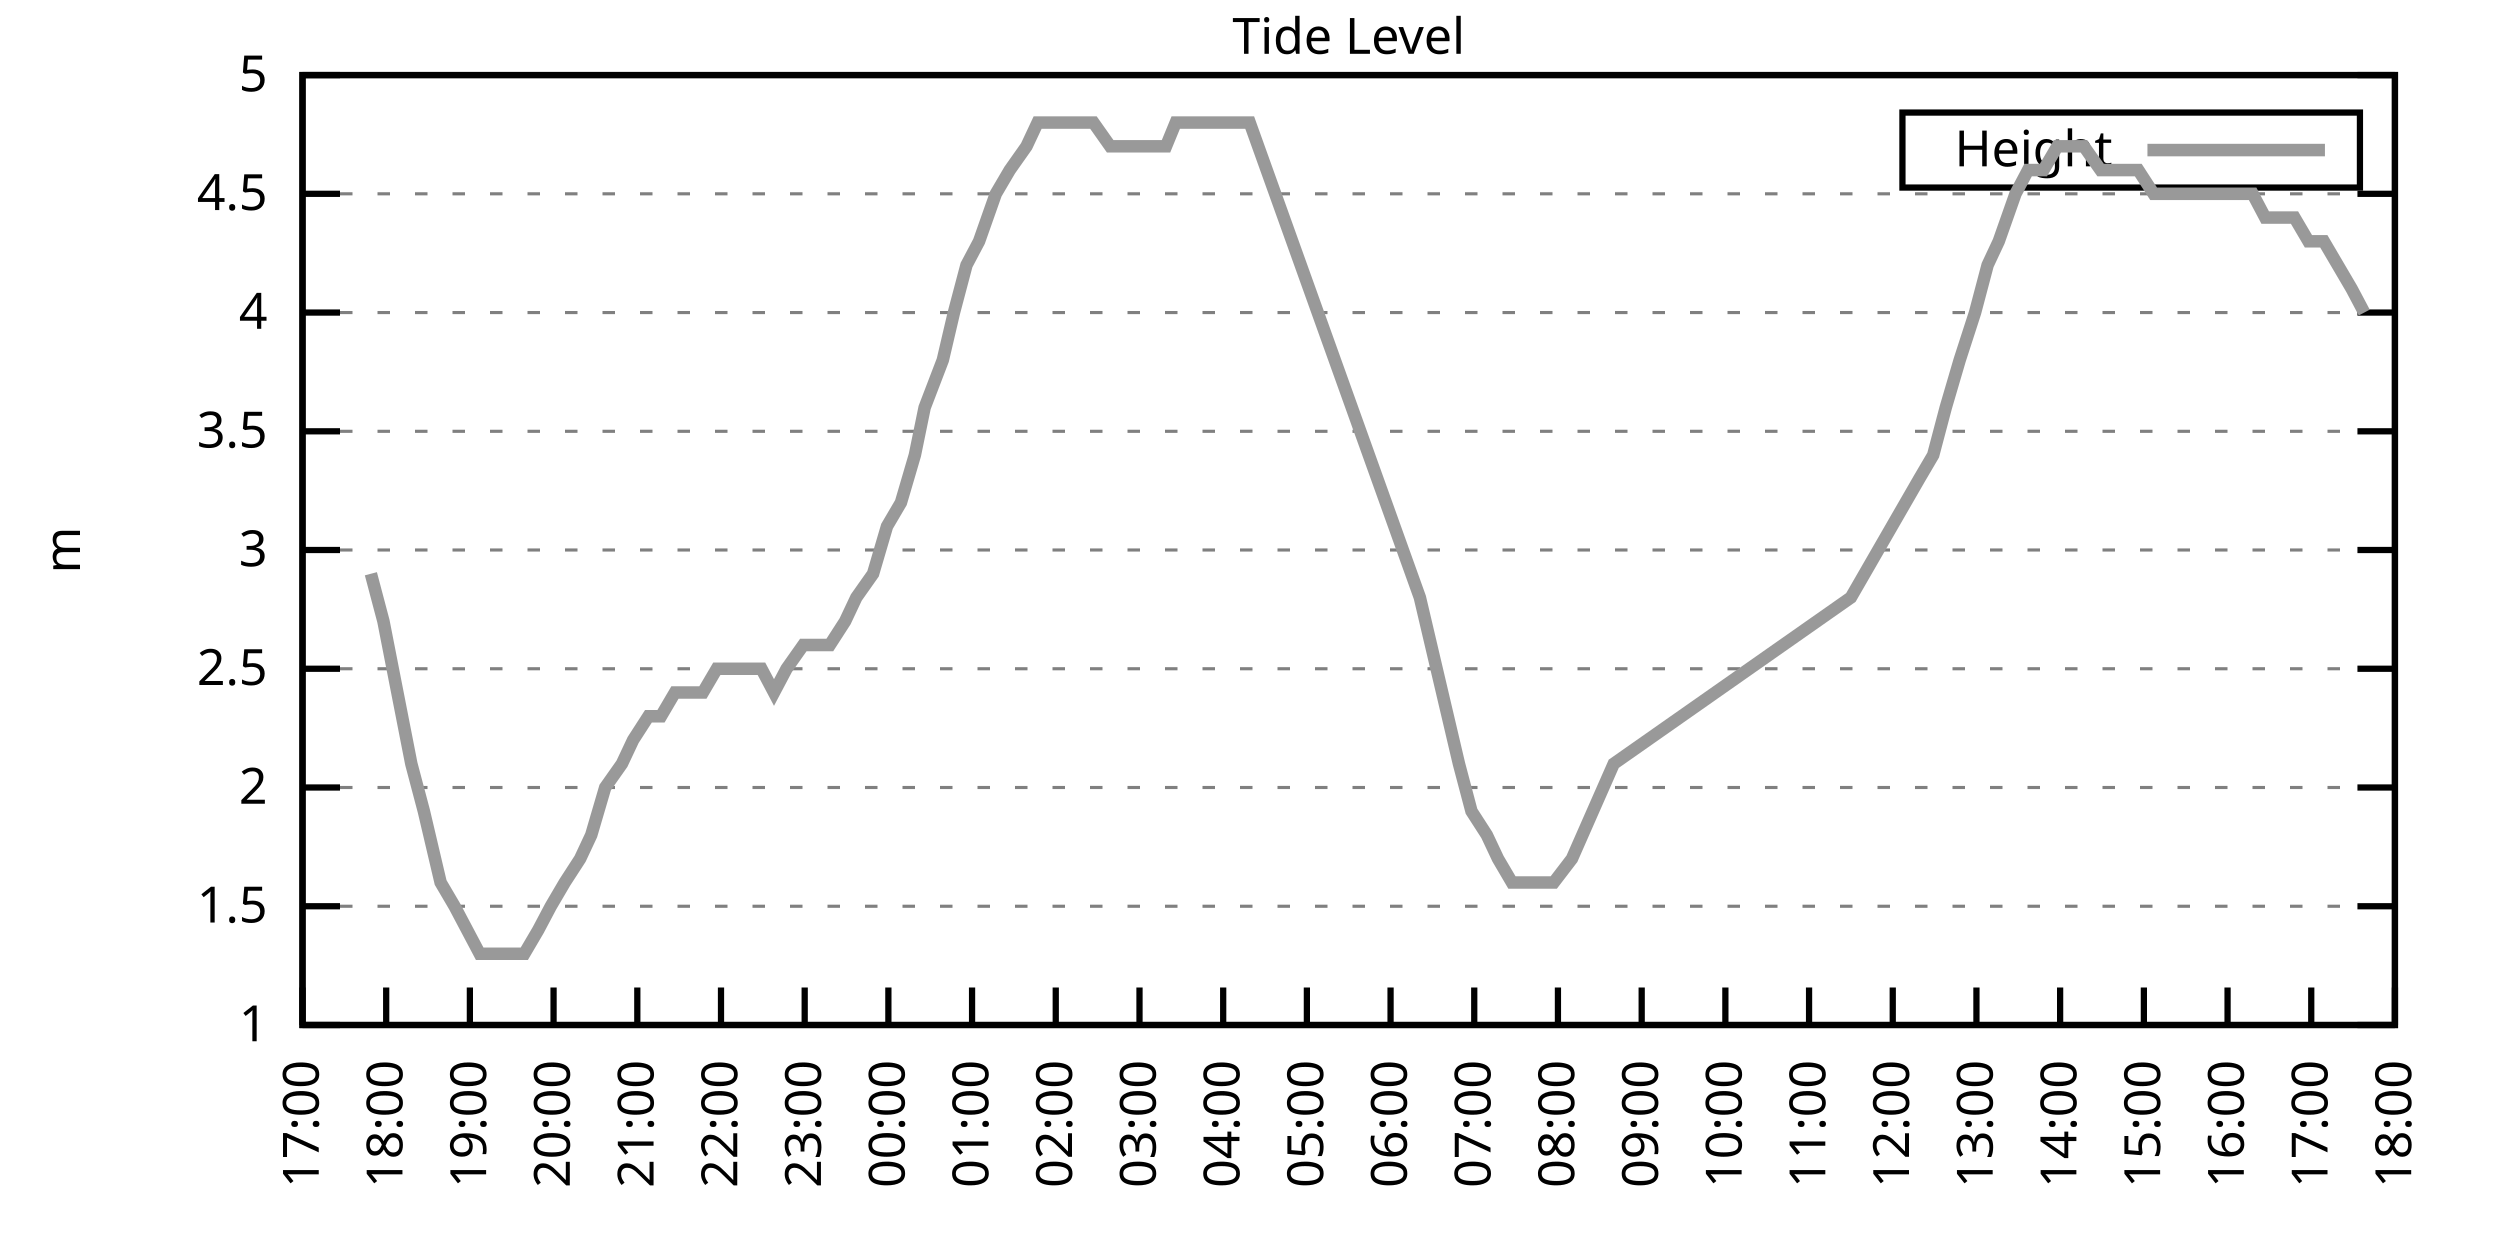
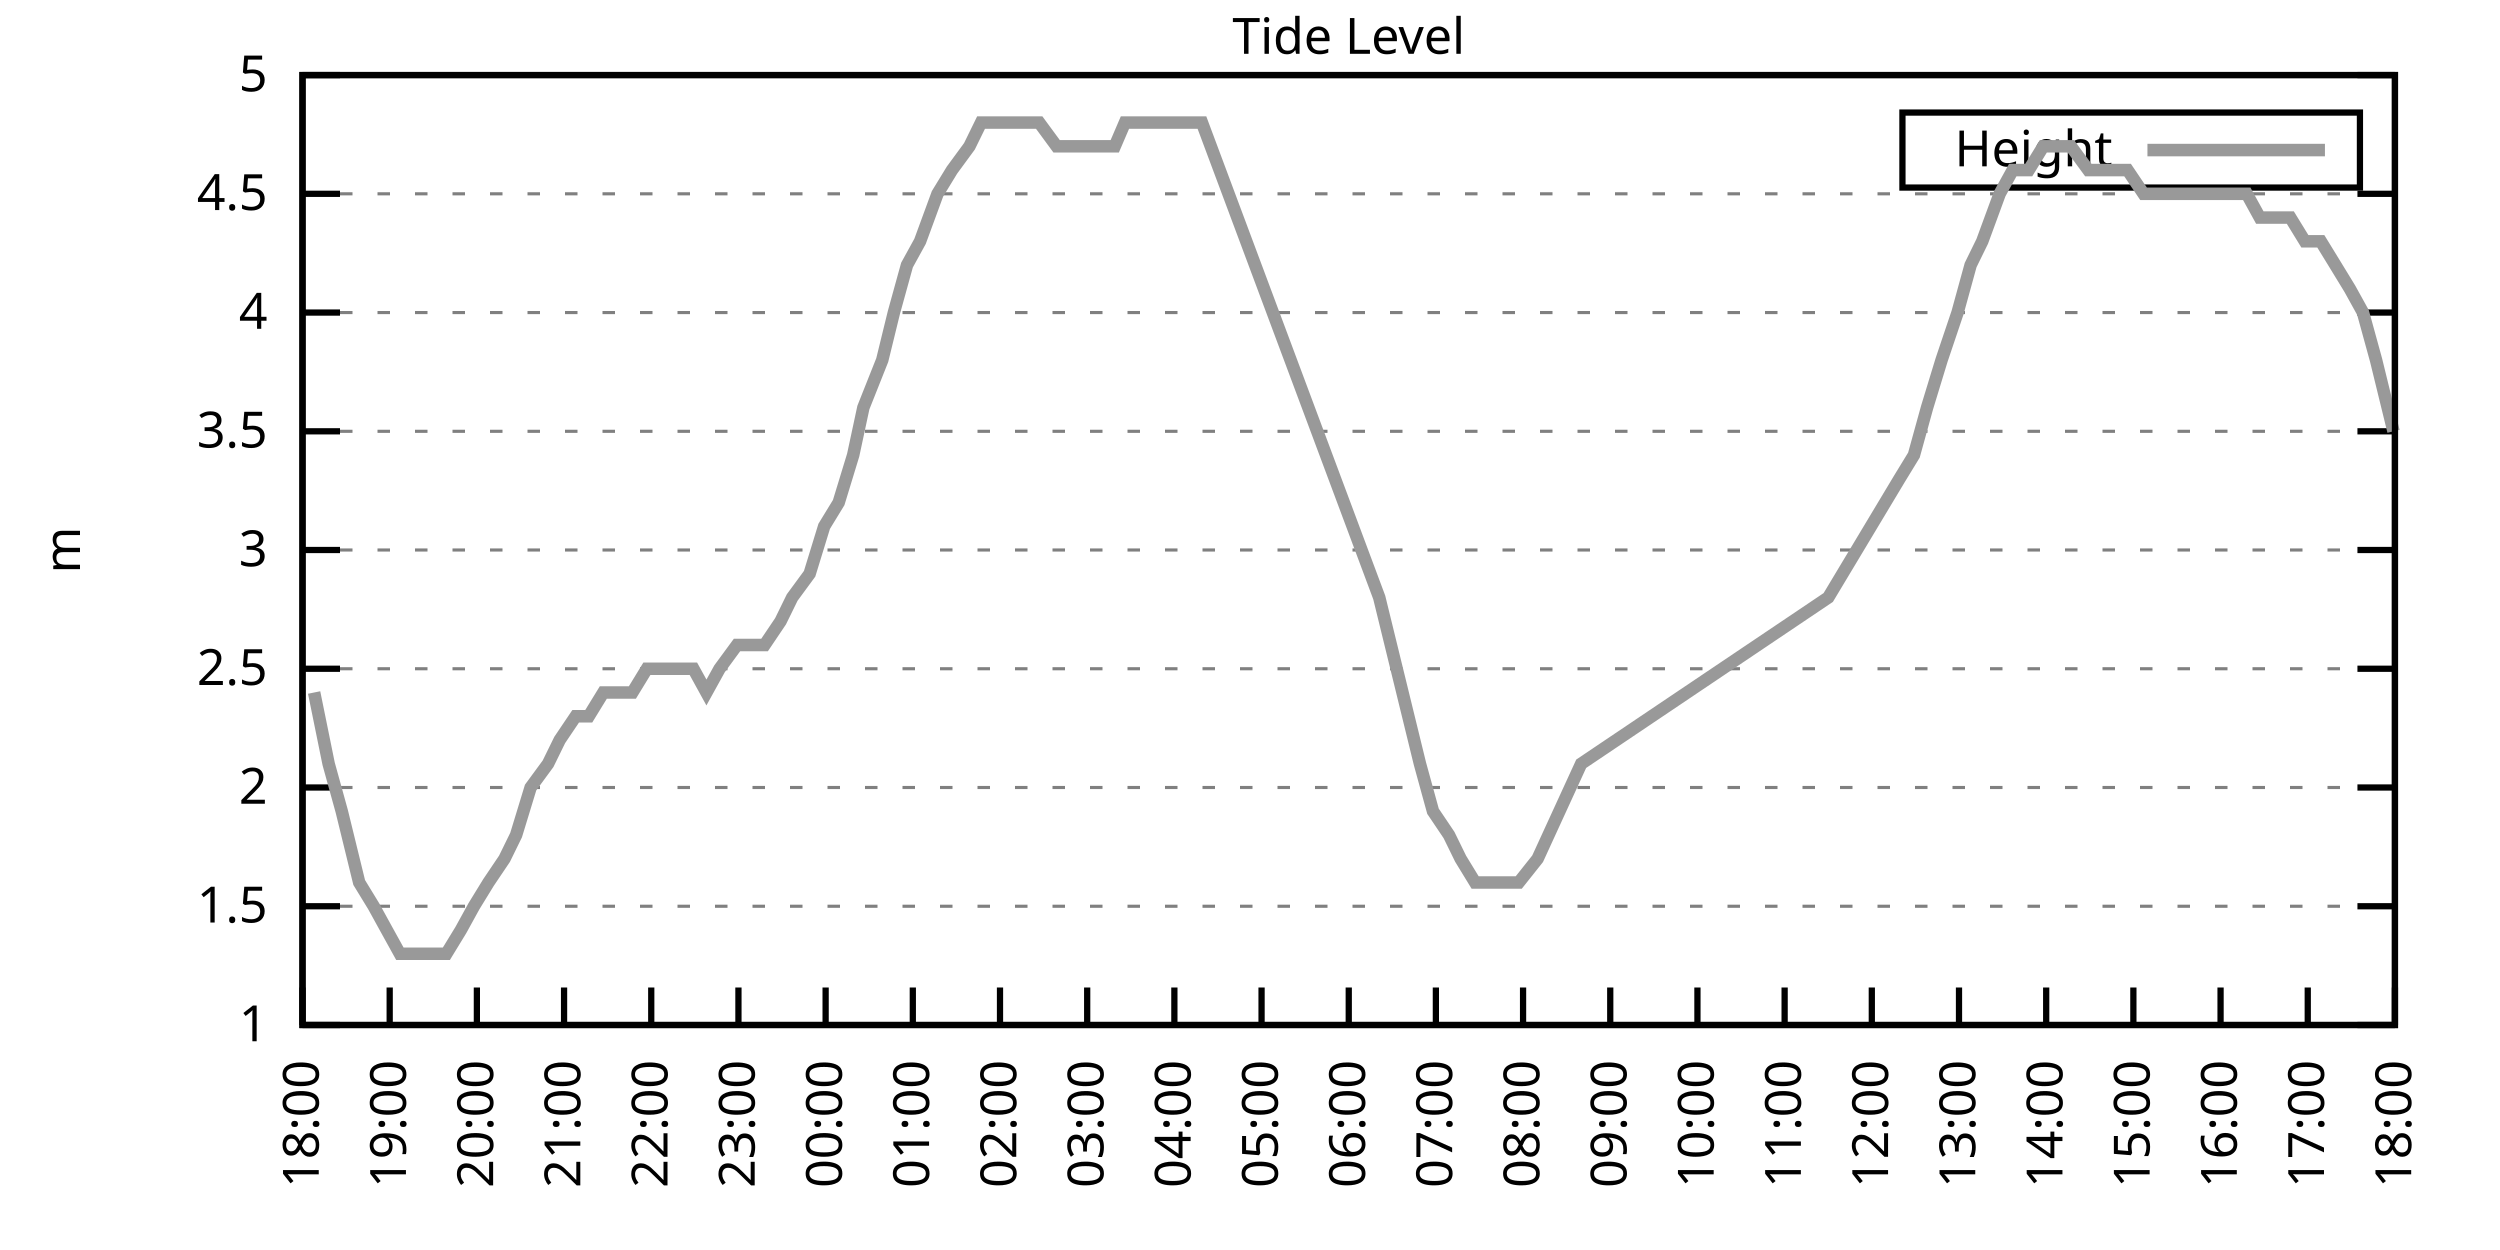
<svg xmlns="http://www.w3.org/2000/svg" xmlns:xlink="http://www.w3.org/1999/xlink" width="400" height="200" viewBox="0 0 400 200">
  <g id="gnuplot_canvas">
    <rect x="0" y="0" width="400" height="200" fill="none" />
    <defs>
      <circle id="gpDot" r="0.5" stroke-width="0.5" stroke="currentColor" />
      <path id="gpPt0" stroke-width="0.333" stroke="currentColor" d="M-1,0 h2 M0,-1 v2" />
      <path id="gpPt1" stroke-width="0.333" stroke="currentColor" d="M-1,-1 L1,1 M1,-1 L-1,1" />
      <path id="gpPt2" stroke-width="0.333" stroke="currentColor" d="M-1,0 L1,0 M0,-1 L0,1 M-1,-1 L1,1 M-1,1 L1,-1" />
      <rect id="gpPt3" stroke-width="0.333" stroke="currentColor" x="-1" y="-1" width="2" height="2" />
      <rect id="gpPt4" stroke-width="0.333" stroke="currentColor" fill="currentColor" x="-1" y="-1" width="2" height="2" />
      <circle id="gpPt5" stroke-width="0.333" stroke="currentColor" cx="0" cy="0" r="1" />
      <use xlink:href="#gpPt5" id="gpPt6" fill="currentColor" stroke="none" />
      <path id="gpPt7" stroke-width="0.333" stroke="currentColor" d="M0,-1.33 L-1.33,0.67 L1.33,0.67 z" />
      <use xlink:href="#gpPt7" id="gpPt8" fill="currentColor" stroke="none" />
      <use xlink:href="#gpPt7" id="gpPt9" stroke="currentColor" transform="rotate(180)" />
      <use xlink:href="#gpPt9" id="gpPt10" fill="currentColor" stroke="none" />
      <use xlink:href="#gpPt3" id="gpPt11" stroke="currentColor" transform="rotate(45)" />
      <use xlink:href="#gpPt11" id="gpPt12" fill="currentColor" stroke="none" />
      <path id="gpPt13" stroke-width="0.333" stroke="currentColor" d="M0,1.330 L1.265,0.411 L0.782,-1.067 L-0.782,-1.076 L-1.265,0.411 z" />
      <use xlink:href="#gpPt13" id="gpPt14" fill="currentColor" stroke="none" />
      <filter id="textbox" filterUnits="objectBoundingBox" x="0" y="0" height="1" width="1">
        <feFlood flood-color="white" flood-opacity="1" result="bgnd" />
        <feComposite in="SourceGraphic" in2="bgnd" operator="atop" />
      </filter>
      <filter id="greybox" filterUnits="objectBoundingBox" x="0" y="0" height="1" width="1">
        <feFlood flood-color="lightgrey" flood-opacity="1" result="grey" />
        <feComposite in="SourceGraphic" in2="grey" operator="atop" />
      </filter>
    </defs>
    <g fill="none" color="white" stroke="currentColor" stroke-width="1.00" stroke-linecap="butt" stroke-linejoin="miter">
</g>
    <g fill="none" color="black" stroke="currentColor" stroke-width="1.00" stroke-linecap="butt" stroke-linejoin="miter">
      <g stroke="none" shape-rendering="crispEdges">
        <polygon fill="rgb(255, 255, 255)" points="48.40,164.00 383.18,164.00 383.18,12.02 48.40,12.02 " />
      </g>
    </g>
    <g fill="none" color="black" stroke="currentColor" stroke-width="1.00" stroke-linecap="butt" stroke-linejoin="miter">
</g>
    <g fill="none" color="black" stroke="black" stroke-width="0.50" stroke-linecap="butt" stroke-linejoin="miter">
</g>
    <g fill="none" color="gray" stroke="currentColor" stroke-width="0.50" stroke-linecap="butt" stroke-linejoin="miter">
      <path stroke="gray" stroke-dasharray="2,4" class="gridline" d="M48.40,164.00 L383.19,164.00  " />
    </g>
    <g fill="none" color="gray" stroke="gray" stroke-width="1.00" stroke-linecap="butt" stroke-linejoin="miter">
</g>
    <g fill="none" color="black" stroke="currentColor" stroke-width="1.00" stroke-linecap="butt" stroke-linejoin="miter">
      <path stroke="black" d="M48.40,164.00 L54.40,164.00 M383.19,164.00 L377.19,164.00  " />
      <g transform="translate(42.80,166.60)" stroke="none" fill="black" font-family="Sans" font-size="8.00" text-anchor="end">
        <text>
          <tspan font-family="Sans"> 1</tspan>
        </text>
      </g>
    </g>
    <g fill="none" color="black" stroke="currentColor" stroke-width="1.00" stroke-linecap="butt" stroke-linejoin="miter">
</g>
    <g fill="none" color="black" stroke="black" stroke-width="0.50" stroke-linecap="butt" stroke-linejoin="miter">
</g>
    <g fill="none" color="gray" stroke="currentColor" stroke-width="0.50" stroke-linecap="butt" stroke-linejoin="miter">
      <path stroke="gray" stroke-dasharray="2,4" class="gridline" d="M48.40,145.00 L383.19,145.00  " />
    </g>
    <g fill="none" color="gray" stroke="gray" stroke-width="1.00" stroke-linecap="butt" stroke-linejoin="miter">
</g>
    <g fill="none" color="black" stroke="currentColor" stroke-width="1.00" stroke-linecap="butt" stroke-linejoin="miter">
      <path stroke="black" d="M48.40,145.00 L54.40,145.00 M383.19,145.00 L377.19,145.00  " />
      <g transform="translate(42.80,147.60)" stroke="none" fill="black" font-family="Sans" font-size="8.00" text-anchor="end">
        <text>
          <tspan font-family="Sans"> 1.5</tspan>
        </text>
      </g>
    </g>
    <g fill="none" color="black" stroke="currentColor" stroke-width="1.00" stroke-linecap="butt" stroke-linejoin="miter">
</g>
    <g fill="none" color="black" stroke="black" stroke-width="0.50" stroke-linecap="butt" stroke-linejoin="miter">
</g>
    <g fill="none" color="gray" stroke="currentColor" stroke-width="0.50" stroke-linecap="butt" stroke-linejoin="miter">
      <path stroke="gray" stroke-dasharray="2,4" class="gridline" d="M48.40,126.00 L383.19,126.00  " />
    </g>
    <g fill="none" color="gray" stroke="gray" stroke-width="1.00" stroke-linecap="butt" stroke-linejoin="miter">
</g>
    <g fill="none" color="black" stroke="currentColor" stroke-width="1.00" stroke-linecap="butt" stroke-linejoin="miter">
      <path stroke="black" d="M48.40,126.00 L54.40,126.00 M383.19,126.00 L377.19,126.00  " />
      <g transform="translate(42.80,128.60)" stroke="none" fill="black" font-family="Sans" font-size="8.00" text-anchor="end">
        <text>
          <tspan font-family="Sans"> 2</tspan>
        </text>
      </g>
    </g>
    <g fill="none" color="black" stroke="currentColor" stroke-width="1.00" stroke-linecap="butt" stroke-linejoin="miter">
</g>
    <g fill="none" color="black" stroke="black" stroke-width="0.50" stroke-linecap="butt" stroke-linejoin="miter">
</g>
    <g fill="none" color="gray" stroke="currentColor" stroke-width="0.50" stroke-linecap="butt" stroke-linejoin="miter">
      <path stroke="gray" stroke-dasharray="2,4" class="gridline" d="M48.40,107.00 L383.19,107.00  " />
    </g>
    <g fill="none" color="gray" stroke="gray" stroke-width="1.00" stroke-linecap="butt" stroke-linejoin="miter">
</g>
    <g fill="none" color="black" stroke="currentColor" stroke-width="1.00" stroke-linecap="butt" stroke-linejoin="miter">
      <path stroke="black" d="M48.40,107.00 L54.40,107.00 M383.19,107.00 L377.19,107.00  " />
      <g transform="translate(42.80,109.60)" stroke="none" fill="black" font-family="Sans" font-size="8.00" text-anchor="end">
        <text>
          <tspan font-family="Sans"> 2.5</tspan>
        </text>
      </g>
    </g>
    <g fill="none" color="black" stroke="currentColor" stroke-width="1.00" stroke-linecap="butt" stroke-linejoin="miter">
</g>
    <g fill="none" color="black" stroke="black" stroke-width="0.50" stroke-linecap="butt" stroke-linejoin="miter">
</g>
    <g fill="none" color="gray" stroke="currentColor" stroke-width="0.50" stroke-linecap="butt" stroke-linejoin="miter">
      <path stroke="gray" stroke-dasharray="2,4" class="gridline" d="M48.40,88.00 L383.19,88.00  " />
    </g>
    <g fill="none" color="gray" stroke="gray" stroke-width="1.00" stroke-linecap="butt" stroke-linejoin="miter">
</g>
    <g fill="none" color="black" stroke="currentColor" stroke-width="1.00" stroke-linecap="butt" stroke-linejoin="miter">
      <path stroke="black" d="M48.40,88.00 L54.40,88.00 M383.19,88.00 L377.19,88.00  " />
      <g transform="translate(42.80,90.60)" stroke="none" fill="black" font-family="Sans" font-size="8.00" text-anchor="end">
        <text>
          <tspan font-family="Sans"> 3</tspan>
        </text>
      </g>
    </g>
    <g fill="none" color="black" stroke="currentColor" stroke-width="1.00" stroke-linecap="butt" stroke-linejoin="miter">
</g>
    <g fill="none" color="black" stroke="black" stroke-width="0.50" stroke-linecap="butt" stroke-linejoin="miter">
</g>
    <g fill="none" color="gray" stroke="currentColor" stroke-width="0.50" stroke-linecap="butt" stroke-linejoin="miter">
      <path stroke="gray" stroke-dasharray="2,4" class="gridline" d="M48.40,69.01 L383.19,69.01  " />
    </g>
    <g fill="none" color="gray" stroke="gray" stroke-width="1.00" stroke-linecap="butt" stroke-linejoin="miter">
</g>
    <g fill="none" color="black" stroke="currentColor" stroke-width="1.00" stroke-linecap="butt" stroke-linejoin="miter">
      <path stroke="black" d="M48.40,69.01 L54.40,69.01 M383.19,69.01 L377.19,69.01  " />
      <g transform="translate(42.80,71.61)" stroke="none" fill="black" font-family="Sans" font-size="8.00" text-anchor="end">
        <text>
          <tspan font-family="Sans"> 3.5</tspan>
        </text>
      </g>
    </g>
    <g fill="none" color="black" stroke="currentColor" stroke-width="1.00" stroke-linecap="butt" stroke-linejoin="miter">
</g>
    <g fill="none" color="black" stroke="black" stroke-width="0.50" stroke-linecap="butt" stroke-linejoin="miter">
</g>
    <g fill="none" color="gray" stroke="currentColor" stroke-width="0.50" stroke-linecap="butt" stroke-linejoin="miter">
      <path stroke="gray" stroke-dasharray="2,4" class="gridline" d="M48.40,50.01 L383.19,50.01  " />
    </g>
    <g fill="none" color="gray" stroke="gray" stroke-width="1.00" stroke-linecap="butt" stroke-linejoin="miter">
</g>
    <g fill="none" color="black" stroke="currentColor" stroke-width="1.00" stroke-linecap="butt" stroke-linejoin="miter">
      <path stroke="black" d="M48.40,50.01 L54.40,50.01 M383.19,50.01 L377.19,50.01  " />
      <g transform="translate(42.80,52.61)" stroke="none" fill="black" font-family="Sans" font-size="8.00" text-anchor="end">
        <text>
          <tspan font-family="Sans"> 4</tspan>
        </text>
      </g>
    </g>
    <g fill="none" color="black" stroke="currentColor" stroke-width="1.00" stroke-linecap="butt" stroke-linejoin="miter">
</g>
    <g fill="none" color="black" stroke="black" stroke-width="0.50" stroke-linecap="butt" stroke-linejoin="miter">
</g>
    <g fill="none" color="gray" stroke="currentColor" stroke-width="0.50" stroke-linecap="butt" stroke-linejoin="miter">
      <path stroke="gray" stroke-dasharray="2,4" class="gridline" d="M48.40,31.01 L383.19,31.01  " />
    </g>
    <g fill="none" color="gray" stroke="gray" stroke-width="1.00" stroke-linecap="butt" stroke-linejoin="miter">
</g>
    <g fill="none" color="black" stroke="currentColor" stroke-width="1.00" stroke-linecap="butt" stroke-linejoin="miter">
      <path stroke="black" d="M48.40,31.01 L54.40,31.01 M383.19,31.01 L377.19,31.01  " />
      <g transform="translate(42.80,33.61)" stroke="none" fill="black" font-family="Sans" font-size="8.00" text-anchor="end">
        <text>
          <tspan font-family="Sans"> 4.5</tspan>
        </text>
      </g>
    </g>
    <g fill="none" color="black" stroke="currentColor" stroke-width="1.00" stroke-linecap="butt" stroke-linejoin="miter">
</g>
    <g fill="none" color="black" stroke="black" stroke-width="0.50" stroke-linecap="butt" stroke-linejoin="miter">
</g>
    <g fill="none" color="gray" stroke="currentColor" stroke-width="0.50" stroke-linecap="butt" stroke-linejoin="miter">
      <path stroke="gray" stroke-dasharray="2,4" class="gridline" d="M48.40,12.01 L383.19,12.01  " />
    </g>
    <g fill="none" color="gray" stroke="gray" stroke-width="1.00" stroke-linecap="butt" stroke-linejoin="miter">
</g>
    <g fill="none" color="black" stroke="currentColor" stroke-width="1.00" stroke-linecap="butt" stroke-linejoin="miter">
      <path stroke="black" d="M48.40,12.01 L54.40,12.01 M383.19,12.01 L377.19,12.01  " />
      <g transform="translate(42.80,14.61)" stroke="none" fill="black" font-family="Sans" font-size="8.00" text-anchor="end">
        <text>
          <tspan font-family="Sans"> 5</tspan>
        </text>
      </g>
    </g>
    <g fill="none" color="black" stroke="currentColor" stroke-width="1.00" stroke-linecap="butt" stroke-linejoin="miter">
      <path stroke="black" d="M48.40,164.00 L48.40,158.00  " />
      <g transform="translate(51.00,169.60) rotate(270.00)" stroke="none" fill="black" font-family="Sans" font-size="8.00" text-anchor="end">
        <text>
-           <tspan font-family="Sans">17:00</tspan>
-         </text>
-       </g>
-     </g>
-     <g fill="none" color="black" stroke="currentColor" stroke-width="1.00" stroke-linecap="butt" stroke-linejoin="miter">
-       <path stroke="black" d="M61.79,164.00 L61.79,158.00  " />
-       <g transform="translate(64.39,169.60) rotate(270.00)" stroke="none" fill="black" font-family="Sans" font-size="8.00" text-anchor="end">
-         <text>
          <tspan font-family="Sans">18:00</tspan>
        </text>
      </g>
    </g>
    <g fill="none" color="black" stroke="currentColor" stroke-width="1.00" stroke-linecap="butt" stroke-linejoin="miter">
-       <path stroke="black" d="M75.18,164.00 L75.18,158.00  " />
-       <g transform="translate(77.78,169.60) rotate(270.00)" stroke="none" fill="black" font-family="Sans" font-size="8.00" text-anchor="end">
+       <path stroke="black" d="M62.35,164.00 L62.35,158.00  " />
+       <g transform="translate(64.95,169.60) rotate(270.00)" stroke="none" fill="black" font-family="Sans" font-size="8.00" text-anchor="end">
        <text>
          <tspan font-family="Sans">19:00</tspan>
        </text>
      </g>
    </g>
    <g fill="none" color="black" stroke="currentColor" stroke-width="1.00" stroke-linecap="butt" stroke-linejoin="miter">
-       <path stroke="black" d="M88.57,164.00 L88.57,158.00  " />
-       <g transform="translate(91.17,169.60) rotate(270.00)" stroke="none" fill="black" font-family="Sans" font-size="8.00" text-anchor="end">
+       <path stroke="black" d="M76.30,164.00 L76.30,158.00  " />
+       <g transform="translate(78.90,169.60) rotate(270.00)" stroke="none" fill="black" font-family="Sans" font-size="8.00" text-anchor="end">
        <text>
          <tspan font-family="Sans">20:00</tspan>
        </text>
      </g>
    </g>
    <g fill="none" color="black" stroke="currentColor" stroke-width="1.00" stroke-linecap="butt" stroke-linejoin="miter">
-       <path stroke="black" d="M101.97,164.00 L101.97,158.00  " />
-       <g transform="translate(104.57,169.60) rotate(270.00)" stroke="none" fill="black" font-family="Sans" font-size="8.00" text-anchor="end">
+       <path stroke="black" d="M90.25,164.00 L90.25,158.00  " />
+       <g transform="translate(92.85,169.60) rotate(270.00)" stroke="none" fill="black" font-family="Sans" font-size="8.00" text-anchor="end">
        <text>
          <tspan font-family="Sans">21:00</tspan>
        </text>
      </g>
    </g>
    <g fill="none" color="black" stroke="currentColor" stroke-width="1.00" stroke-linecap="butt" stroke-linejoin="miter">
-       <path stroke="black" d="M115.36,164.00 L115.36,158.00  " />
-       <g transform="translate(117.96,169.60) rotate(270.00)" stroke="none" fill="black" font-family="Sans" font-size="8.00" text-anchor="end">
+       <path stroke="black" d="M104.20,164.00 L104.20,158.00  " />
+       <g transform="translate(106.80,169.60) rotate(270.00)" stroke="none" fill="black" font-family="Sans" font-size="8.00" text-anchor="end">
        <text>
          <tspan font-family="Sans">22:00</tspan>
        </text>
      </g>
    </g>
    <g fill="none" color="black" stroke="currentColor" stroke-width="1.00" stroke-linecap="butt" stroke-linejoin="miter">
-       <path stroke="black" d="M128.75,164.00 L128.75,158.00  " />
-       <g transform="translate(131.35,169.60) rotate(270.00)" stroke="none" fill="black" font-family="Sans" font-size="8.00" text-anchor="end">
+       <path stroke="black" d="M118.15,164.00 L118.15,158.00  " />
+       <g transform="translate(120.75,169.60) rotate(270.00)" stroke="none" fill="black" font-family="Sans" font-size="8.00" text-anchor="end">
        <text>
          <tspan font-family="Sans">23:00</tspan>
        </text>
      </g>
    </g>
    <g fill="none" color="black" stroke="currentColor" stroke-width="1.00" stroke-linecap="butt" stroke-linejoin="miter">
-       <path stroke="black" d="M142.14,164.00 L142.14,158.00  " />
-       <g transform="translate(144.74,169.60) rotate(270.00)" stroke="none" fill="black" font-family="Sans" font-size="8.00" text-anchor="end">
+       <path stroke="black" d="M132.10,164.00 L132.10,158.00  " />
+       <g transform="translate(134.70,169.60) rotate(270.00)" stroke="none" fill="black" font-family="Sans" font-size="8.00" text-anchor="end">
        <text>
          <tspan font-family="Sans">00:00</tspan>
        </text>
      </g>
    </g>
    <g fill="none" color="black" stroke="currentColor" stroke-width="1.00" stroke-linecap="butt" stroke-linejoin="miter">
-       <path stroke="black" d="M155.53,164.00 L155.53,158.00  " />
-       <g transform="translate(158.13,169.60) rotate(270.00)" stroke="none" fill="black" font-family="Sans" font-size="8.00" text-anchor="end">
+       <path stroke="black" d="M146.05,164.00 L146.05,158.00  " />
+       <g transform="translate(148.65,169.60) rotate(270.00)" stroke="none" fill="black" font-family="Sans" font-size="8.00" text-anchor="end">
        <text>
          <tspan font-family="Sans">01:00</tspan>
        </text>
      </g>
    </g>
    <g fill="none" color="black" stroke="currentColor" stroke-width="1.00" stroke-linecap="butt" stroke-linejoin="miter">
-       <path stroke="black" d="M168.92,164.00 L168.92,158.00  " />
-       <g transform="translate(171.52,169.60) rotate(270.00)" stroke="none" fill="black" font-family="Sans" font-size="8.00" text-anchor="end">
+       <path stroke="black" d="M160.00,164.00 L160.00,158.00  " />
+       <g transform="translate(162.60,169.60) rotate(270.00)" stroke="none" fill="black" font-family="Sans" font-size="8.00" text-anchor="end">
        <text>
          <tspan font-family="Sans">02:00</tspan>
        </text>
      </g>
    </g>
    <g fill="none" color="black" stroke="currentColor" stroke-width="1.00" stroke-linecap="butt" stroke-linejoin="miter">
-       <path stroke="black" d="M182.32,164.00 L182.32,158.00  " />
-       <g transform="translate(184.92,169.60) rotate(270.00)" stroke="none" fill="black" font-family="Sans" font-size="8.00" text-anchor="end">
+       <path stroke="black" d="M173.95,164.00 L173.95,158.00  " />
+       <g transform="translate(176.55,169.60) rotate(270.00)" stroke="none" fill="black" font-family="Sans" font-size="8.00" text-anchor="end">
        <text>
          <tspan font-family="Sans">03:00</tspan>
        </text>
      </g>
    </g>
    <g fill="none" color="black" stroke="currentColor" stroke-width="1.00" stroke-linecap="butt" stroke-linejoin="miter">
-       <path stroke="black" d="M195.71,164.00 L195.71,158.00  " />
-       <g transform="translate(198.31,169.60) rotate(270.00)" stroke="none" fill="black" font-family="Sans" font-size="8.00" text-anchor="end">
+       <path stroke="black" d="M187.90,164.00 L187.90,158.00  " />
+       <g transform="translate(190.50,169.60) rotate(270.00)" stroke="none" fill="black" font-family="Sans" font-size="8.00" text-anchor="end">
        <text>
          <tspan font-family="Sans">04:00</tspan>
        </text>
      </g>
    </g>
    <g fill="none" color="black" stroke="currentColor" stroke-width="1.00" stroke-linecap="butt" stroke-linejoin="miter">
-       <path stroke="black" d="M209.10,164.00 L209.10,158.00  " />
-       <g transform="translate(211.70,169.60) rotate(270.00)" stroke="none" fill="black" font-family="Sans" font-size="8.00" text-anchor="end">
+       <path stroke="black" d="M201.85,164.00 L201.85,158.00  " />
+       <g transform="translate(204.45,169.60) rotate(270.00)" stroke="none" fill="black" font-family="Sans" font-size="8.00" text-anchor="end">
        <text>
          <tspan font-family="Sans">05:00</tspan>
        </text>
      </g>
    </g>
    <g fill="none" color="black" stroke="currentColor" stroke-width="1.00" stroke-linecap="butt" stroke-linejoin="miter">
-       <path stroke="black" d="M222.49,164.00 L222.49,158.00  " />
-       <g transform="translate(225.09,169.60) rotate(270.00)" stroke="none" fill="black" font-family="Sans" font-size="8.00" text-anchor="end">
+       <path stroke="black" d="M215.80,164.00 L215.80,158.00  " />
+       <g transform="translate(218.40,169.60) rotate(270.00)" stroke="none" fill="black" font-family="Sans" font-size="8.00" text-anchor="end">
        <text>
          <tspan font-family="Sans">06:00</tspan>
        </text>
      </g>
    </g>
    <g fill="none" color="black" stroke="currentColor" stroke-width="1.00" stroke-linecap="butt" stroke-linejoin="miter">
-       <path stroke="black" d="M235.88,164.00 L235.88,158.00  " />
-       <g transform="translate(238.48,169.60) rotate(270.00)" stroke="none" fill="black" font-family="Sans" font-size="8.00" text-anchor="end">
+       <path stroke="black" d="M229.74,164.00 L229.74,158.00  " />
+       <g transform="translate(232.34,169.60) rotate(270.00)" stroke="none" fill="black" font-family="Sans" font-size="8.00" text-anchor="end">
        <text>
          <tspan font-family="Sans">07:00</tspan>
        </text>
      </g>
    </g>
    <g fill="none" color="black" stroke="currentColor" stroke-width="1.00" stroke-linecap="butt" stroke-linejoin="miter">
-       <path stroke="black" d="M249.27,164.00 L249.27,158.00  " />
-       <g transform="translate(251.87,169.60) rotate(270.00)" stroke="none" fill="black" font-family="Sans" font-size="8.00" text-anchor="end">
+       <path stroke="black" d="M243.69,164.00 L243.69,158.00  " />
+       <g transform="translate(246.29,169.60) rotate(270.00)" stroke="none" fill="black" font-family="Sans" font-size="8.00" text-anchor="end">
        <text>
          <tspan font-family="Sans">08:00</tspan>
        </text>
      </g>
    </g>
    <g fill="none" color="black" stroke="currentColor" stroke-width="1.00" stroke-linecap="butt" stroke-linejoin="miter">
-       <path stroke="black" d="M262.67,164.00 L262.67,158.00  " />
-       <g transform="translate(265.27,169.60) rotate(270.00)" stroke="none" fill="black" font-family="Sans" font-size="8.00" text-anchor="end">
+       <path stroke="black" d="M257.64,164.00 L257.64,158.00  " />
+       <g transform="translate(260.24,169.60) rotate(270.00)" stroke="none" fill="black" font-family="Sans" font-size="8.00" text-anchor="end">
        <text>
          <tspan font-family="Sans">09:00</tspan>
        </text>
      </g>
    </g>
    <g fill="none" color="black" stroke="currentColor" stroke-width="1.00" stroke-linecap="butt" stroke-linejoin="miter">
-       <path stroke="black" d="M276.06,164.00 L276.06,158.00  " />
-       <g transform="translate(278.66,169.60) rotate(270.00)" stroke="none" fill="black" font-family="Sans" font-size="8.00" text-anchor="end">
+       <path stroke="black" d="M271.59,164.00 L271.59,158.00  " />
+       <g transform="translate(274.19,169.60) rotate(270.00)" stroke="none" fill="black" font-family="Sans" font-size="8.00" text-anchor="end">
        <text>
          <tspan font-family="Sans">10:00</tspan>
        </text>
      </g>
    </g>
    <g fill="none" color="black" stroke="currentColor" stroke-width="1.00" stroke-linecap="butt" stroke-linejoin="miter">
-       <path stroke="black" d="M289.45,164.00 L289.45,158.00  " />
-       <g transform="translate(292.05,169.60) rotate(270.00)" stroke="none" fill="black" font-family="Sans" font-size="8.00" text-anchor="end">
+       <path stroke="black" d="M285.54,164.00 L285.54,158.00  " />
+       <g transform="translate(288.14,169.60) rotate(270.00)" stroke="none" fill="black" font-family="Sans" font-size="8.00" text-anchor="end">
        <text>
          <tspan font-family="Sans">11:00</tspan>
        </text>
      </g>
    </g>
    <g fill="none" color="black" stroke="currentColor" stroke-width="1.00" stroke-linecap="butt" stroke-linejoin="miter">
-       <path stroke="black" d="M302.84,164.00 L302.84,158.00  " />
-       <g transform="translate(305.44,169.60) rotate(270.00)" stroke="none" fill="black" font-family="Sans" font-size="8.00" text-anchor="end">
+       <path stroke="black" d="M299.49,164.00 L299.49,158.00  " />
+       <g transform="translate(302.09,169.60) rotate(270.00)" stroke="none" fill="black" font-family="Sans" font-size="8.00" text-anchor="end">
        <text>
          <tspan font-family="Sans">12:00</tspan>
        </text>
      </g>
    </g>
    <g fill="none" color="black" stroke="currentColor" stroke-width="1.00" stroke-linecap="butt" stroke-linejoin="miter">
-       <path stroke="black" d="M316.23,164.00 L316.23,158.00  " />
-       <g transform="translate(318.83,169.60) rotate(270.00)" stroke="none" fill="black" font-family="Sans" font-size="8.00" text-anchor="end">
+       <path stroke="black" d="M313.44,164.00 L313.44,158.00  " />
+       <g transform="translate(316.04,169.60) rotate(270.00)" stroke="none" fill="black" font-family="Sans" font-size="8.00" text-anchor="end">
        <text>
          <tspan font-family="Sans">13:00</tspan>
        </text>
      </g>
    </g>
    <g fill="none" color="black" stroke="currentColor" stroke-width="1.00" stroke-linecap="butt" stroke-linejoin="miter">
-       <path stroke="black" d="M329.62,164.00 L329.62,158.00  " />
-       <g transform="translate(332.22,169.60) rotate(270.00)" stroke="none" fill="black" font-family="Sans" font-size="8.00" text-anchor="end">
+       <path stroke="black" d="M327.39,164.00 L327.39,158.00  " />
+       <g transform="translate(329.99,169.60) rotate(270.00)" stroke="none" fill="black" font-family="Sans" font-size="8.00" text-anchor="end">
        <text>
          <tspan font-family="Sans">14:00</tspan>
        </text>
      </g>
    </g>
    <g fill="none" color="black" stroke="currentColor" stroke-width="1.00" stroke-linecap="butt" stroke-linejoin="miter">
-       <path stroke="black" d="M343.02,164.00 L343.02,158.00  " />
-       <g transform="translate(345.62,169.60) rotate(270.00)" stroke="none" fill="black" font-family="Sans" font-size="8.00" text-anchor="end">
+       <path stroke="black" d="M341.34,164.00 L341.34,158.00  " />
+       <g transform="translate(343.94,169.60) rotate(270.00)" stroke="none" fill="black" font-family="Sans" font-size="8.00" text-anchor="end">
        <text>
          <tspan font-family="Sans">15:00</tspan>
        </text>
      </g>
    </g>
    <g fill="none" color="black" stroke="currentColor" stroke-width="1.00" stroke-linecap="butt" stroke-linejoin="miter">
-       <path stroke="black" d="M356.41,164.00 L356.41,158.00  " />
-       <g transform="translate(359.01,169.60) rotate(270.00)" stroke="none" fill="black" font-family="Sans" font-size="8.00" text-anchor="end">
+       <path stroke="black" d="M355.29,164.00 L355.29,158.00  " />
+       <g transform="translate(357.89,169.60) rotate(270.00)" stroke="none" fill="black" font-family="Sans" font-size="8.00" text-anchor="end">
        <text>
          <tspan font-family="Sans">16:00</tspan>
        </text>
      </g>
    </g>
    <g fill="none" color="black" stroke="currentColor" stroke-width="1.00" stroke-linecap="butt" stroke-linejoin="miter">
-       <path stroke="black" d="M369.80,164.00 L369.80,158.00  " />
-       <g transform="translate(372.40,169.60) rotate(270.00)" stroke="none" fill="black" font-family="Sans" font-size="8.00" text-anchor="end">
+       <path stroke="black" d="M369.24,164.00 L369.24,158.00  " />
+       <g transform="translate(371.84,169.60) rotate(270.00)" stroke="none" fill="black" font-family="Sans" font-size="8.00" text-anchor="end">
        <text>
          <tspan font-family="Sans">17:00</tspan>
        </text>
      </g>
    </g>
    <g fill="none" color="black" stroke="currentColor" stroke-width="1.00" stroke-linecap="butt" stroke-linejoin="miter">
      <path stroke="black" d="M383.19,164.00 L383.19,158.00  " />
      <g transform="translate(385.79,169.60) rotate(270.00)" stroke="none" fill="black" font-family="Sans" font-size="8.00" text-anchor="end">
        <text>
          <tspan font-family="Sans">18:00</tspan>
        </text>
      </g>
    </g>
    <g fill="none" color="black" stroke="currentColor" stroke-width="1.00" stroke-linecap="butt" stroke-linejoin="miter">
</g>
    <g fill="none" color="black" stroke="currentColor" stroke-width="1.00" stroke-linecap="butt" stroke-linejoin="miter">
      <path stroke="black" d="M48.40,12.01 L48.40,164.00 L383.19,164.00 L383.19,12.01 L48.40,12.01 Z  " />
    </g>
    <g fill="none" color="black" stroke="currentColor" stroke-width="1.00" stroke-linecap="butt" stroke-linejoin="miter">
</g>
    <g fill="none" color="black" stroke="currentColor" stroke-width="1.00" stroke-linecap="butt" stroke-linejoin="miter">
      <path stroke="black" d="M304.39,30.01 L304.39,18.01 L377.59,18.01 L377.59,30.01 L304.39,30.01 Z  " />
    </g>
    <g id="Tide_level_plot_1">
      <g fill="none" color="white" stroke="black" stroke-width="2.00" stroke-linecap="butt" stroke-linejoin="miter">
</g>
      <g fill="none" color="black" stroke="currentColor" stroke-width="2.00" stroke-linecap="butt" stroke-linejoin="miter">
        <g transform="translate(337.99,26.61)" stroke="none" fill="black" font-family="Sans" font-size="8.00" text-anchor="end">
          <text>
            <tspan font-family="Sans">Height</tspan>
          </text>
        </g>
      </g>
      <g fill="none" color="black" stroke="currentColor" stroke-width="2.00" stroke-linecap="butt" stroke-linejoin="miter">
-         <path stroke="rgb(153, 153, 153)" d="M343.59,24.01 L371.99,24.01 M59.34,91.80 L61.35,99.40 L63.58,110.80 L65.81,122.20 L67.82,129.80 L70.50,141.20   L72.73,145.00 L74.74,148.80 L76.75,152.60 L79.42,152.60 L81.43,152.60 L83.89,152.60 L86.12,148.80 L88.13,145.00   L90.36,141.20 L92.82,137.40 L94.60,133.60 L96.83,126.00 L99.51,122.20 L101.30,118.40 L103.75,114.60 L105.76,114.60   L107.99,110.80 L110.67,110.80 L112.46,110.80 L114.69,107.00 L116.92,107.00 L119.38,107.00 L121.83,107.00 L123.84,110.80   L125.85,107.00 L128.53,103.20 L130.76,103.20 L132.77,103.20 L135.22,99.40 L137.01,95.60 L139.69,91.80 L141.92,84.21   L144.15,80.41 L146.38,72.81 L147.94,65.21 L150.85,57.61 L152.63,50.01 L154.64,42.41 L156.65,38.61 L159.33,31.01   L161.56,27.21 L164.24,23.41 L166.02,19.61 L168.48,19.61 L170.71,19.61 L173.17,19.61 L174.95,19.61 L177.63,23.41   L179.86,23.41 L181.65,23.41 L184.10,23.41 L186.56,23.41 L188.12,19.61 L199.95,19.61 L227.18,95.60 L233.43,122.20   L235.44,129.80 L237.89,133.60 L239.68,137.40 L241.91,141.20 L244.59,141.20 L246.60,141.20 L248.60,141.20 L251.51,137.40   L258.20,122.20 L296.14,95.60 L307.08,76.61 L309.31,72.81 L311.32,65.21 L313.55,57.61 L316.01,50.01 L318.02,42.41   L319.80,38.61 L322.48,31.01 L324.49,27.21 L326.95,27.21 L329.18,23.41 L331.41,23.41 L333.42,23.41 L336.10,27.21   L337.88,27.21 L340.56,27.21 L342.12,27.21 L344.58,31.01 L347.03,31.01 L349.04,31.01 L351.27,31.01 L353.51,31.01   L356.18,31.01 L357.52,31.01 L360.42,31.01 L362.43,34.81 L365.11,34.81 L367.12,34.81 L369.35,38.61 L371.81,38.61   L374.04,42.41 L376.27,46.21 L378.28,50.01  " />
+         <path stroke="rgb(153, 153, 153)" d="M343.59,24.01 L371.99,24.01 M50.26,110.80 L52.58,122.20 L54.68,129.80 L57.47,141.20 L59.79,145.00 L61.88,148.80   L63.98,152.60 L66.77,152.60 L68.86,152.60 L71.42,152.60 L73.74,148.80 L75.83,145.00 L78.16,141.20 L80.72,137.40   L82.58,133.60 L84.90,126.00 L87.69,122.20 L89.55,118.40 L92.11,114.60 L94.20,114.60 L96.53,110.80 L99.32,110.80   L101.18,110.80 L103.50,107.00 L105.83,107.00 L108.38,107.00 L110.94,107.00 L113.03,110.80 L115.13,107.00 L117.92,103.20   L120.24,103.20 L122.33,103.20 L124.89,99.40 L126.75,95.60 L129.54,91.80 L131.87,84.21 L134.19,80.41 L136.51,72.81   L138.14,65.21 L141.16,57.61 L143.02,50.01 L145.12,42.41 L147.21,38.61 L150.00,31.01 L152.32,27.21 L155.11,23.41   L156.97,19.61 L159.53,19.61 L161.86,19.61 L164.41,19.61 L166.27,19.61 L169.06,23.41 L171.39,23.41 L173.25,23.41   L175.81,23.41 L178.36,23.41 L179.99,19.61 L192.31,19.61 L220.68,95.60 L227.19,122.20 L229.28,129.80 L231.84,133.60   L233.70,137.40 L236.02,141.20 L238.81,141.20 L240.90,141.20 L243.00,141.20 L246.02,137.40 L252.99,122.20 L292.52,95.60   L303.91,76.61 L306.23,72.81 L308.33,65.21 L310.65,57.61 L313.21,50.01 L315.30,42.41 L317.16,38.61 L319.95,31.01   L322.04,27.21 L324.60,27.21 L326.93,23.41 L329.25,23.41 L331.34,23.41 L334.13,27.21 L335.99,27.21 L338.78,27.21   L340.41,27.21 L342.97,31.01 L345.53,31.01 L347.62,31.01 L349.94,31.01 L352.27,31.01 L355.06,31.01 L356.45,31.01   L359.48,31.01 L361.57,34.81 L364.36,34.81 L366.45,34.81 L368.78,38.61 L371.33,38.61 L373.66,42.41 L375.98,46.21   L378.08,50.01 L380.17,57.61 L382.96,69.01  " />
      </g>
    </g>
    <g fill="none" color="black" stroke="currentColor" stroke-width="2.00" stroke-linecap="butt" stroke-linejoin="miter">
</g>
    <g fill="none" color="black" stroke="black" stroke-width="1.00" stroke-linecap="butt" stroke-linejoin="miter">
</g>
    <g fill="none" color="black" stroke="currentColor" stroke-width="1.00" stroke-linecap="butt" stroke-linejoin="miter">
      <path stroke="black" d="M48.40,12.01 L48.40,164.00 L383.19,164.00 L383.19,12.01 L48.40,12.01 Z  " />
      <g transform="translate(12.80,88.01) rotate(270.00)" stroke="none" fill="black" font-family="Sans" font-size="8.00" text-anchor="middle">
        <text>
          <tspan font-family="Sans">m</tspan>
        </text>
      </g>
    </g>
    <g fill="none" color="black" stroke="currentColor" stroke-width="1.00" stroke-linecap="butt" stroke-linejoin="miter">
</g>
    <g fill="none" color="black" stroke="currentColor" stroke-width="1.00" stroke-linecap="butt" stroke-linejoin="miter">
      <g transform="translate(215.79,8.61)" stroke="none" fill="black" font-family="Sans" font-size="8.00" text-anchor="middle">
        <text>
          <tspan font-family="Sans">Tide Level</tspan>
        </text>
      </g>
    </g>
    <g fill="none" color="black" stroke="currentColor" stroke-width="1.00" stroke-linecap="butt" stroke-linejoin="miter">
</g>
  </g>
</svg>
